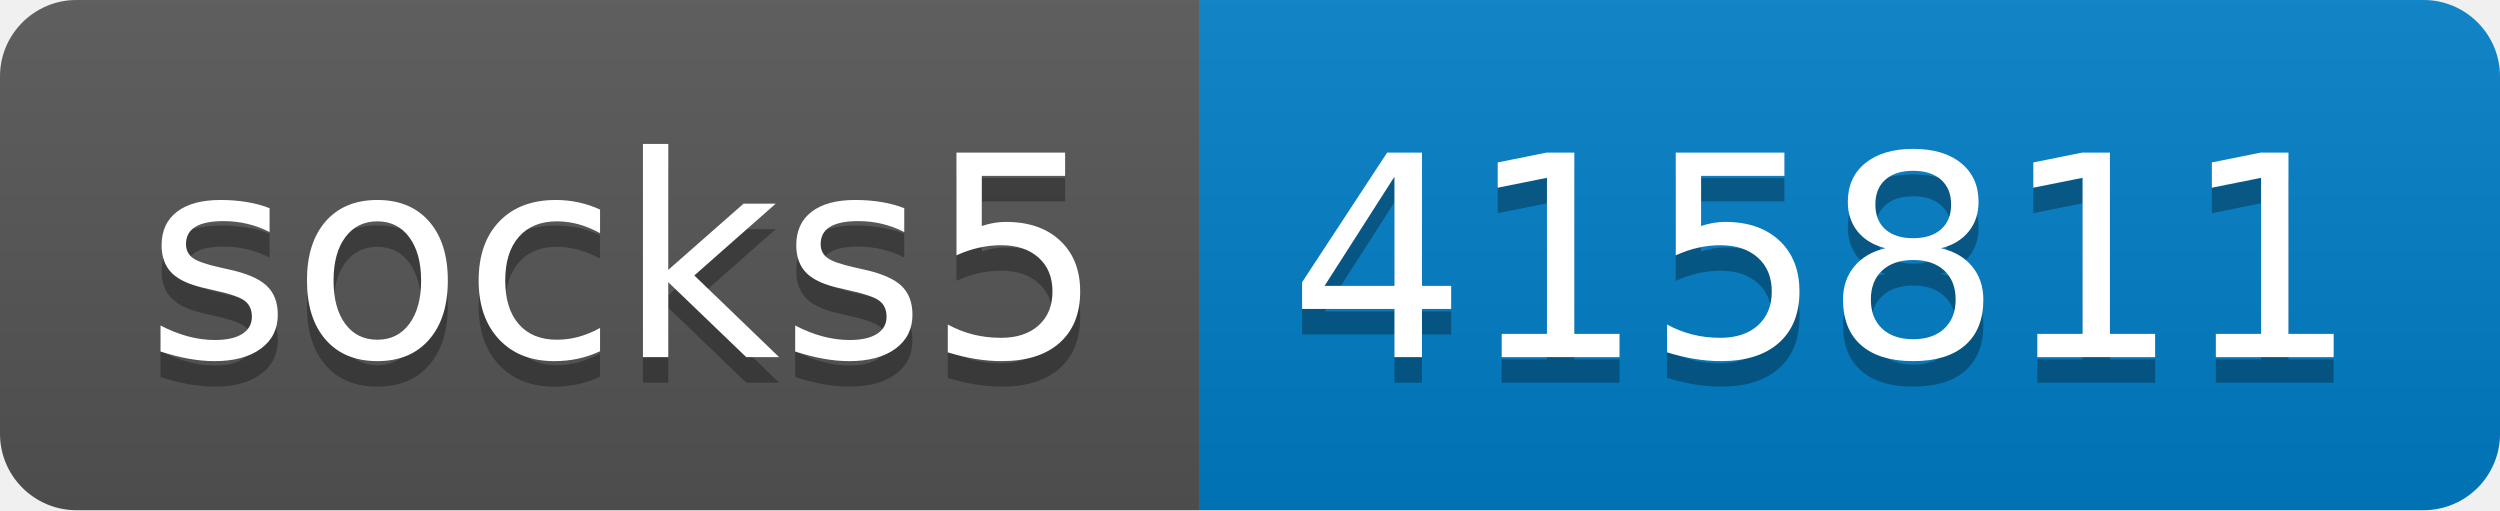
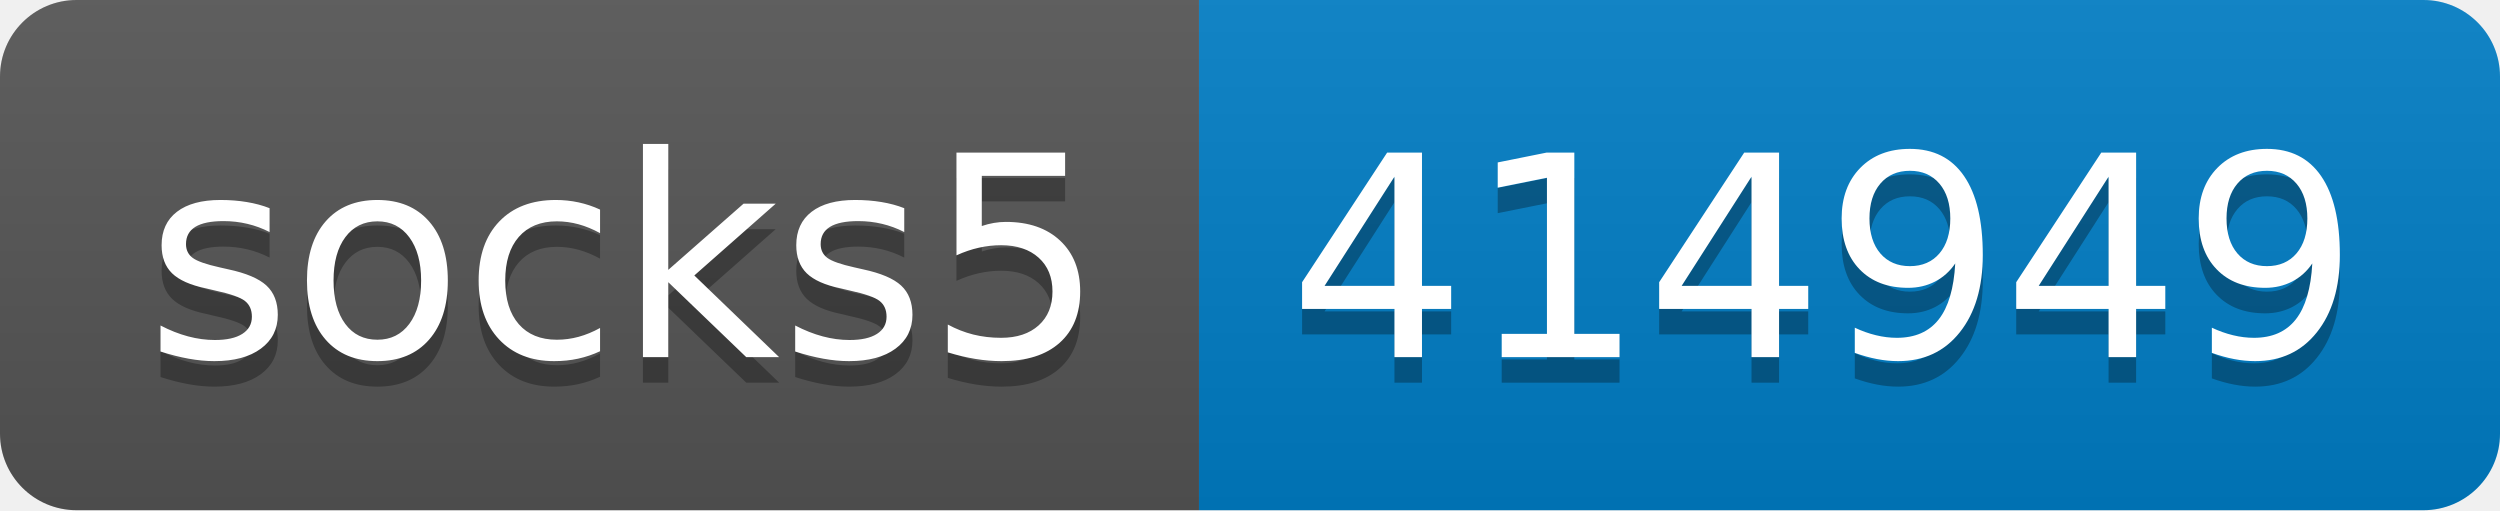
- <svg xmlns="http://www.w3.org/2000/svg" width="98" height="20" role="img" aria-label="socks5: 415811">
+ <svg xmlns="http://www.w3.org/2000/svg" width="98" height="20" role="img" aria-label="socks5: 414949">
  <linearGradient id="s" x2="0" y2="100%">
    <stop offset="0" stop-color="#bbb" stop-opacity=".1" />
    <stop offset="1" stop-opacity=".1" />
  </linearGradient>
  <clipPath id="r">
    <rect width="98" height="20" rx="3" fill="#fff" />
  </clipPath>
  <g clip-path="url(#r)">
    <rect width="47" height="20" fill="#555" />
    <rect x="47" width="51" height="20" fill="#007ec6" />
    <rect width="98" height="20" fill="url(#s)" />
  </g>
  <g fill="#fff" text-anchor="middle" font-family="Verdana,Geneva,DejaVu Sans,sans-serif" text-rendering="geometricPrecision" font-size="110">
    <text aria-hidden="true" x="245" y="150" fill="#010101" fill-opacity=".3" transform="scale(.1)" textLength="370">socks5</text>
    <text x="245" y="140" transform="scale(.1)" fill="#fff" textLength="370">socks5</text>
-     <text aria-hidden="true" x="715" y="150" fill="#010101" fill-opacity=".3" transform="scale(.1)" textLength="410">415811</text>
-     <text x="715" y="140" transform="scale(.1)" fill="#fff" textLength="410">415811</text>
+     <text aria-hidden="true" x="715" y="150" fill="#010101" fill-opacity=".3" transform="scale(.1)" textLength="410">414949</text>
+     <text x="715" y="140" transform="scale(.1)" fill="#fff" textLength="410">414949</text>
  </g>
</svg>
